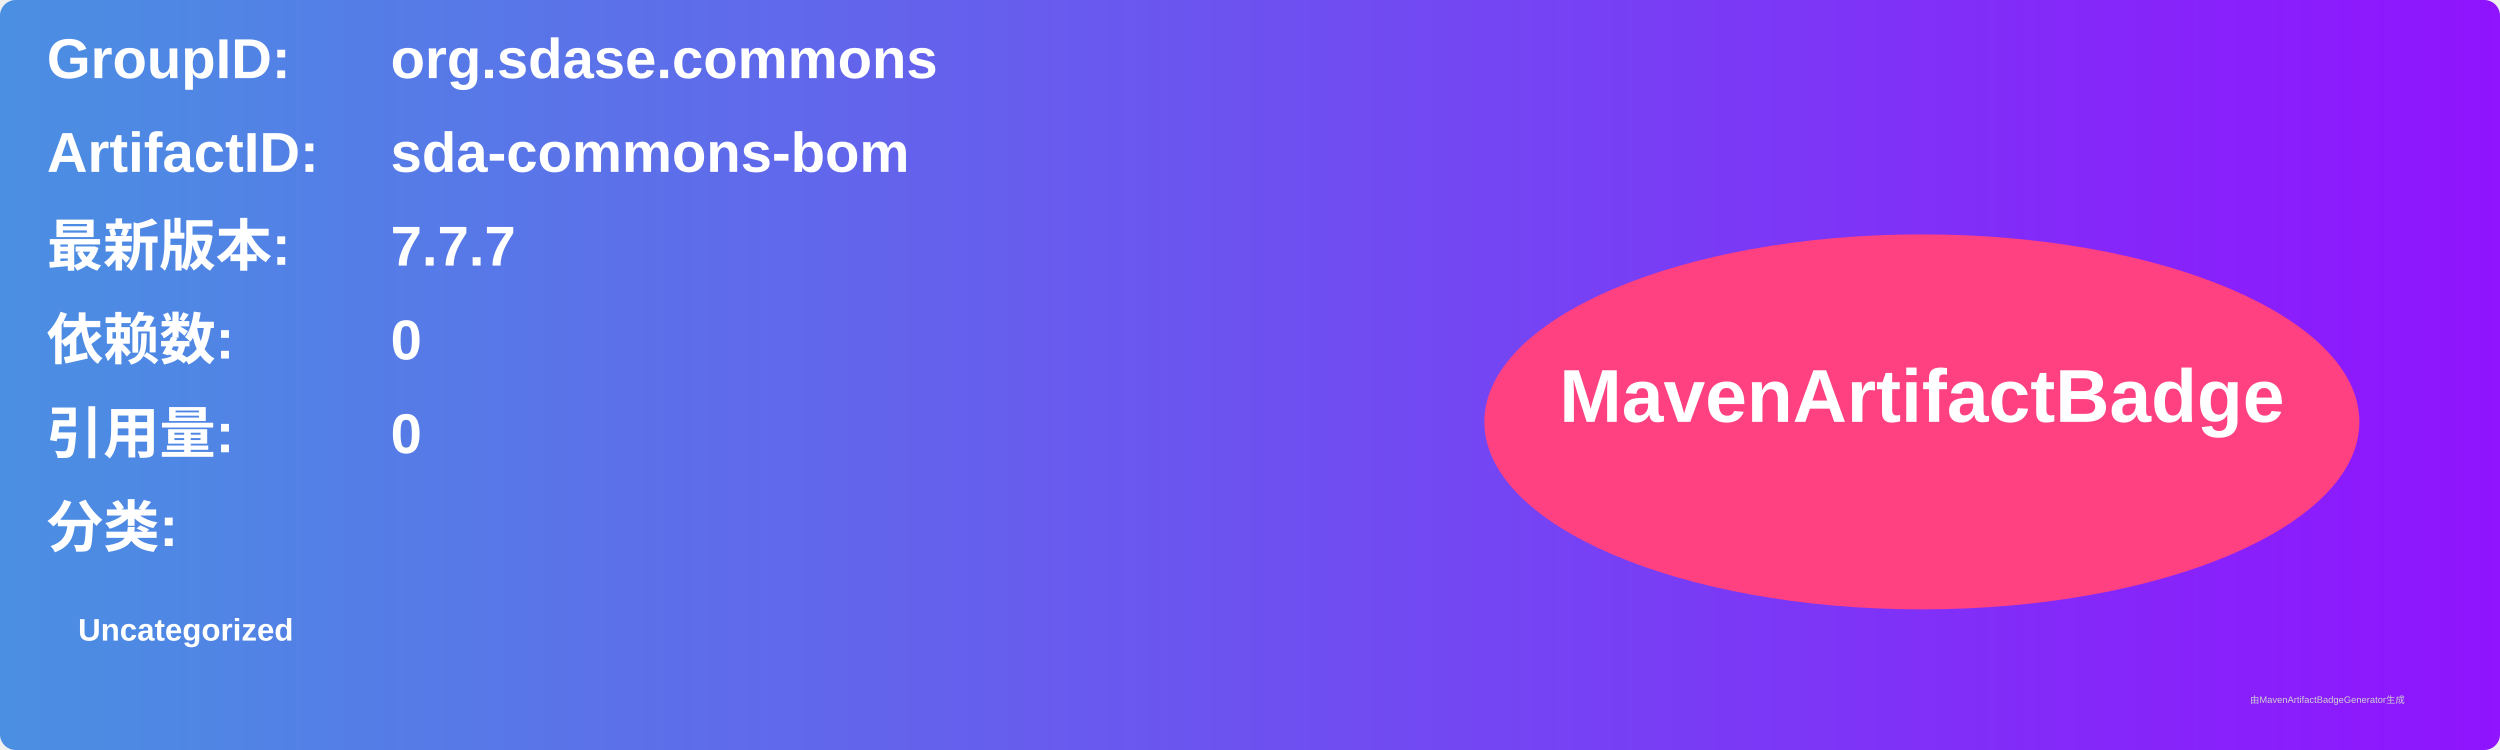
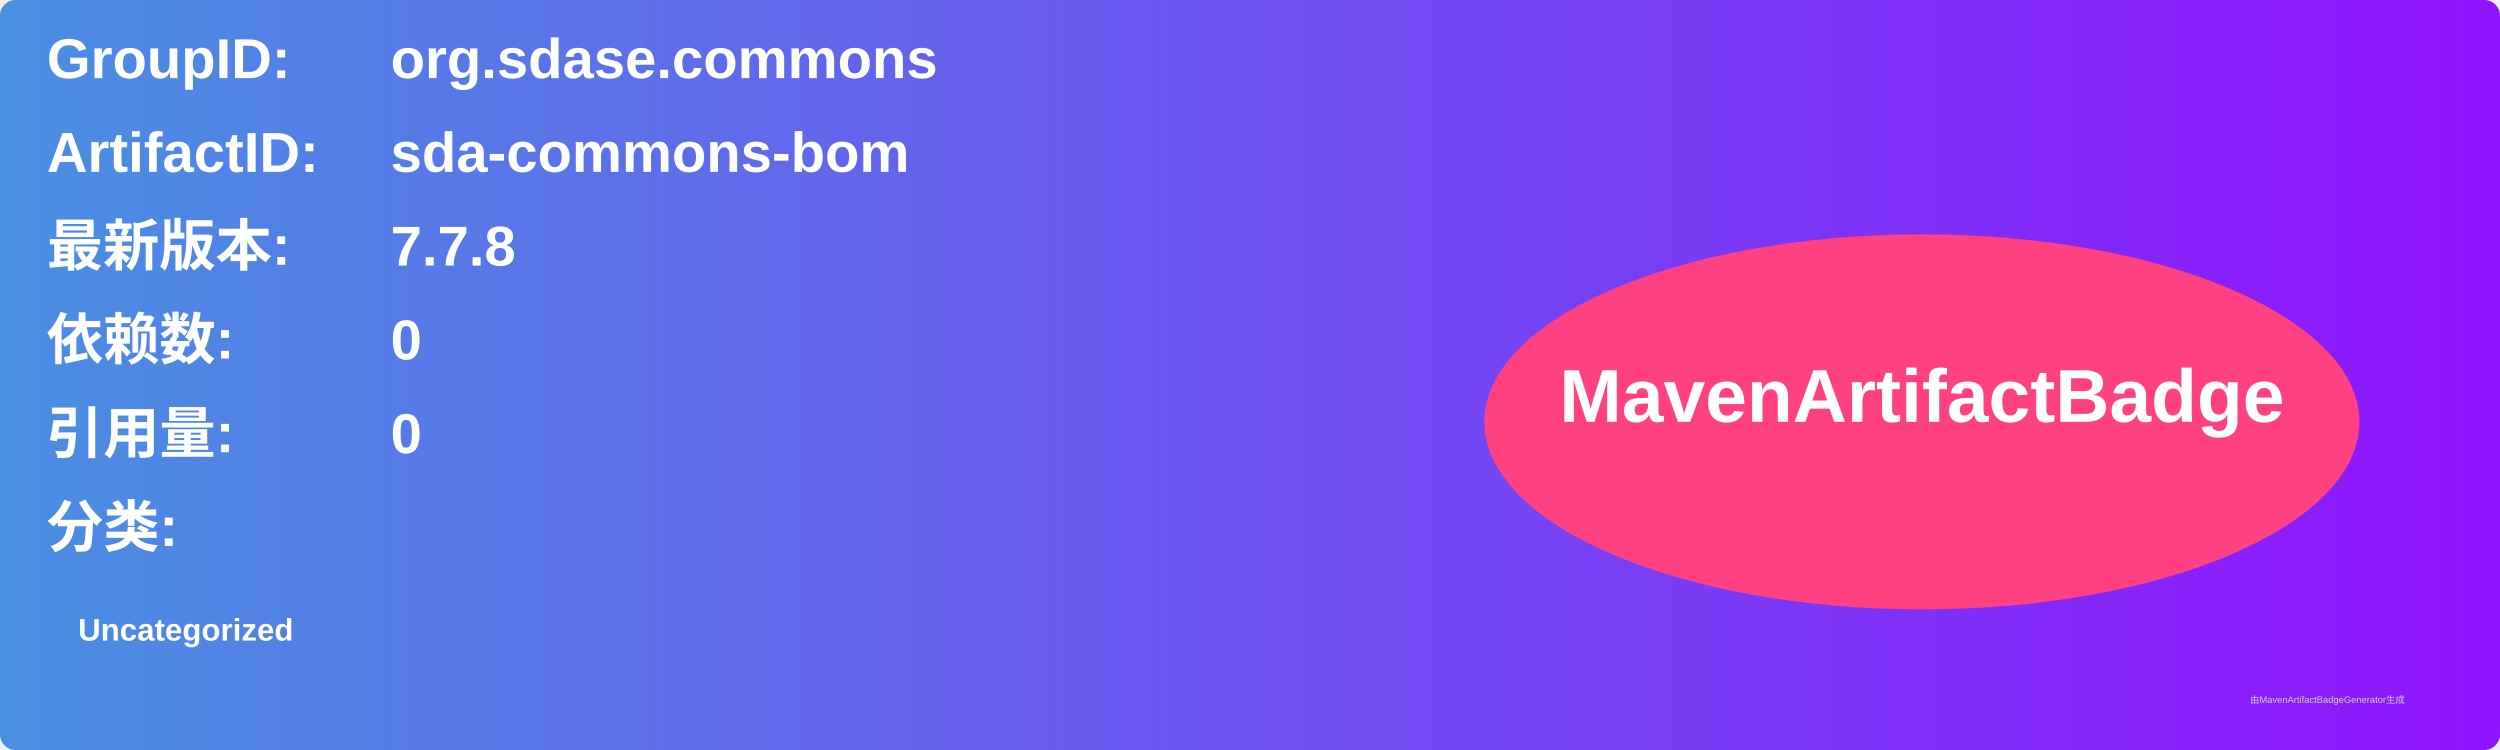
<svg xmlns="http://www.w3.org/2000/svg" width="800" height="240" viewBox="0 0 800 240">
  <linearGradient id="grad" x1="0%" y1="0%" x2="100%" y2="0%">
    <stop offset="0%" stop-color="#4a90e2" />
    <stop offset="100%" stop-color="#9013fe" />
  </linearGradient>
  <rect width="100%" height="100%" rx="5" ry="5" fill="url(#grad)" />
  <g transform="translate(15, 15)">
    <text x="0" y="10" font-family="Arial" font-size="18" fill="white" font-weight="bold" width="260">GroupID:</text>
    <text x="110" y="10" font-family="Arial" font-size="18" fill="white" font-weight="bold" width="460">org.sdase.commons</text>
    <text x="0" y="40" font-family="Arial" font-size="18" fill="white" font-weight="bold" width="260">ArtifactID:</text>
    <text x="110" y="40" font-family="Arial" font-size="18" fill="white" font-weight="bold" width="460">sda-commons-bom</text>
    <text x="0" y="70" font-family="Arial" font-size="18" fill="white" font-weight="bold">最新版本:</text>
    <text x="110" y="70" font-family="Arial" font-size="18" fill="white" font-weight="bold">
-       <tspan font-weight="bold">7.7.7</tspan>
+       <tspan font-weight="bold">7.7.8</tspan>
    </text>
    <text x="0" y="100" font-family="Arial" font-size="18" fill="white" font-weight="bold">依赖数: </text>
    <text x="110" y="100" font-family="Arial" font-size="18" fill="white">
      <tspan font-weight="bold">0</tspan>
    </text>
    <text x="0" y="130" font-family="Arial" font-size="18" fill="white" font-weight="bold">引用量: </text>
    <text x="110" y="130" font-family="Arial" font-size="18" fill="white">
      <tspan font-weight="bold">0</tspan>
    </text>
    <text x="0" y="160" font-family="Arial" font-size="18" fill="white" font-weight="bold">分类:</text>
    <text x="10" y="190" font-family="Arial" font-size="10" fill="white">
      <tspan font-weight="bold">Uncategorized</tspan>
    </text>
    <ellipse cx="600" cy="120" rx="140" ry="60" fill="#ff4081" />
    <text x="600" y="120" text-anchor="middle" font-family="Arial" font-size="24" fill="white" font-weight="bold">MavenArtifactBadge</text>
  </g>
  <text x="720" y="225" font-family="Arial" font-size="3" fill="#d0d0d0">由MavenArtifactBadgeGenerator生成</text>
</svg>
